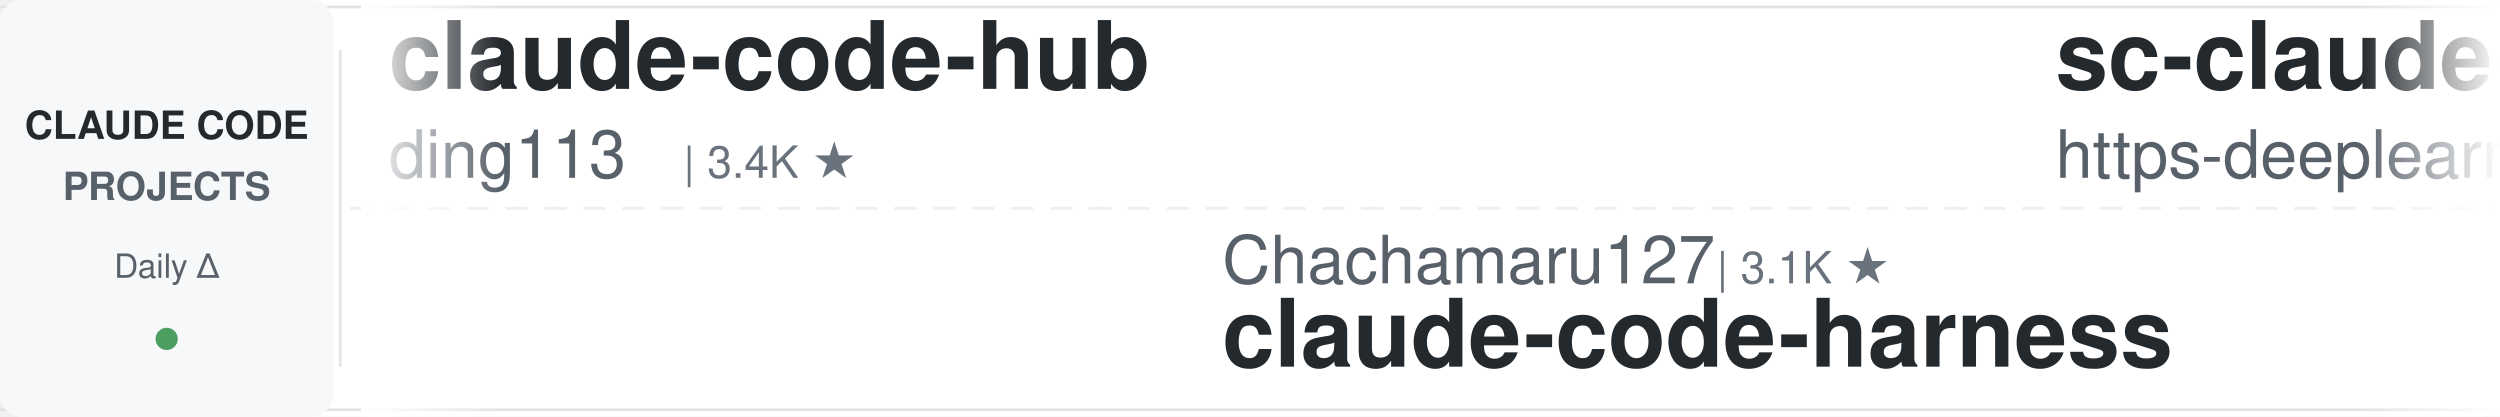
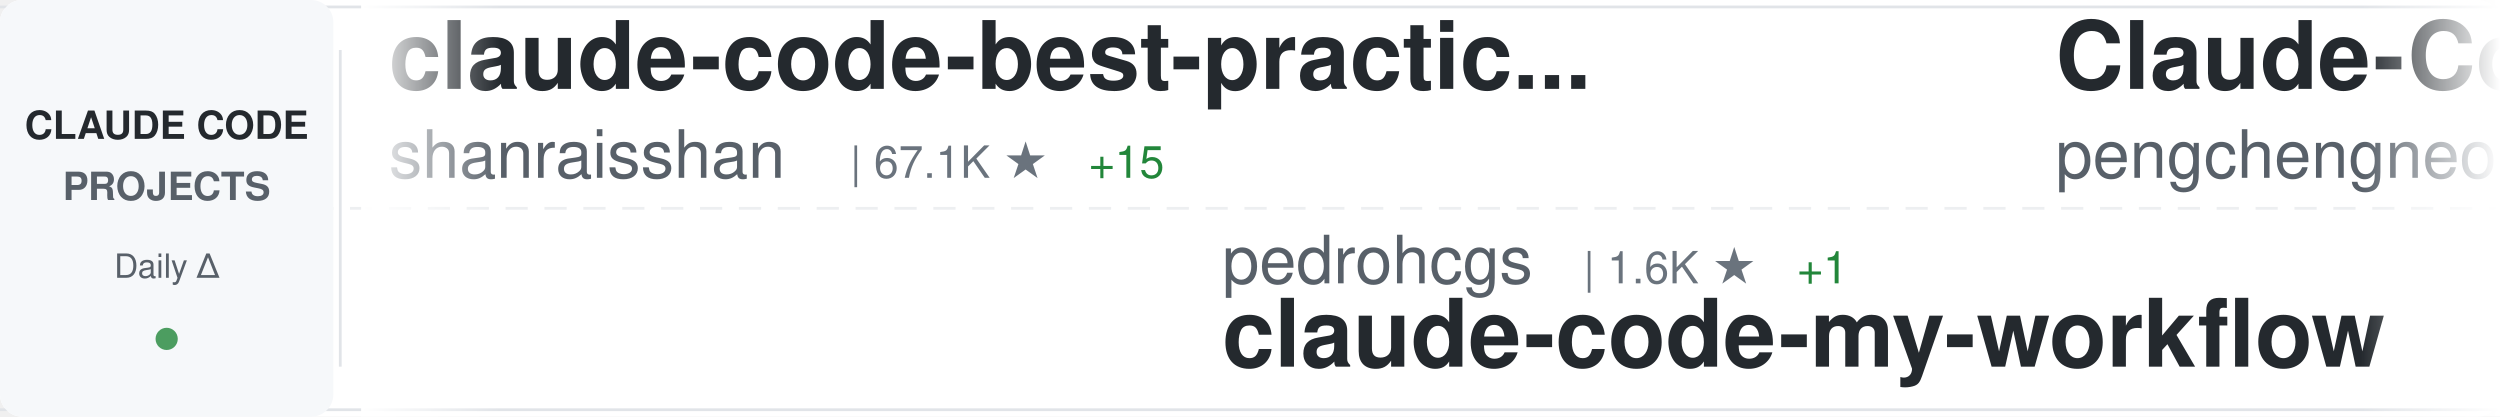
<svg xmlns="http://www.w3.org/2000/svg" width="900" height="150">
  <defs>
    <linearGradient id="awesomeLeftFade" x1="0%" y1="0%" x2="100%" y2="0%">
      <stop offset="0%" style="stop-color:#ffffff;stop-opacity:1" />
      <stop offset="100%" style="stop-color:#ffffff;stop-opacity:0" />
    </linearGradient>
    <linearGradient id="awesomeRightFade" x1="0%" y1="0%" x2="100%" y2="0%">
      <stop offset="0%" style="stop-color:#ffffff;stop-opacity:0" />
      <stop offset="100%" style="stop-color:#ffffff;stop-opacity:1" />
    </linearGradient>
  </defs>
  <rect width="900" height="150" fill="#ffffff" rx="8" />
  <rect x="0" y="2" width="900" height="1" fill="#e1e4e8" />
  <rect x="0" y="147" width="900" height="1" fill="#e1e4e8" />
  <line x1="0" y1="75" x2="900" y2="75" stroke="#e1e4e8" stroke-width="1" stroke-dasharray="8 6" opacity="0.6" />
  <rect x="0" y="0" width="120" height="150" fill="#f6f8fa" rx="8" />
  <text x="60" y="50" font-family="-apple-system, BlinkMacSystemFont, 'Segoe UI', Helvetica, Arial, sans-serif" font-size="14" font-weight="600" fill="#24292e" text-anchor="middle">CLAUDE CODE</text>
  <text x="60" y="72" font-family="-apple-system, BlinkMacSystemFont, 'Segoe UI', Helvetica, Arial, sans-serif" font-size="14" font-weight="600" fill="#586069" text-anchor="middle">PROJECTS</text>
  <text x="60" y="100" font-family="-apple-system, BlinkMacSystemFont, 'Segoe UI', Helvetica, Arial, sans-serif" font-size="12" font-weight="500" fill="#586069" text-anchor="middle">Daily Δ</text>
  <circle cx="60" cy="122" r="4" fill="#22863a" opacity="0.8" />
  <rect x="122" y="18" width="1" height="114" fill="#e1e4e8" />
  <clipPath id="awesomeTickerClip">
    <rect x="130" y="0" width="770" height="150" />
  </clipPath>
  <g clip-path="url(#awesomeTickerClip)">
    <g id="awesomeTickerItems">
      <animateTransform attributeName="transform" attributeType="XML" type="translate" from="0 0" to="-3000 0" dur="54s" repeatCount="indefinite" />
      <g transform="translate(0, 0)">
-         <text x="140" y="32" font-family="-apple-system, BlinkMacSystemFont, 'Segoe UI', Helvetica, Arial, sans-serif" font-size="34" font-weight="600" fill="#24292e">claude-code-hub</text>
-         <text x="140" y="64" font-family="-apple-system, BlinkMacSystemFont, 'Segoe UI', Helvetica, Arial, sans-serif" font-size="24" font-weight="400" fill="#586069">ding113</text>
-         <text x="246" y="64" font-family="-apple-system, BlinkMacSystemFont, 'Segoe UI', Helvetica, Arial, sans-serif" font-size="16" font-weight="500" fill="#6a737d">| 3.4K ★</text>
+         <text x="140" y="32" font-family="-apple-system, BlinkMacSystemFont, 'Segoe UI', Helvetica, Arial, sans-serif" font-size="34" font-weight="600" fill="#24292e">claude-code-best-practic...</text>
+         <text x="140" y="64" font-family="-apple-system, BlinkMacSystemFont, 'Segoe UI', Helvetica, Arial, sans-serif" font-size="24" font-weight="400" fill="#586069">shanraisshan</text>
+         <text x="306" y="64" font-family="-apple-system, BlinkMacSystemFont, 'Segoe UI', Helvetica, Arial, sans-serif" font-size="16" font-weight="500" fill="#6a737d">| 67.1K ★</text>
+         <text x="392" y="64" font-family="-apple-system, BlinkMacSystemFont, 'Segoe UI', Helvetica, Arial, sans-serif" font-size="16" font-weight="500" fill="#22863a"> +15</text>
      </g>
      <g transform="translate(300, 0)">
-         <text x="140" y="102" font-family="-apple-system, BlinkMacSystemFont, 'Segoe UI', Helvetica, Arial, sans-serif" font-size="24" font-weight="400" fill="#586069">Chachamaru127</text>
-         <text x="318" y="102" font-family="-apple-system, BlinkMacSystemFont, 'Segoe UI', Helvetica, Arial, sans-serif" font-size="16" font-weight="500" fill="#6a737d">| 3.1K ★</text>
-         <text x="140" y="132" font-family="-apple-system, BlinkMacSystemFont, 'Segoe UI', Helvetica, Arial, sans-serif" font-size="34" font-weight="600" fill="#24292e">claude-code-harness</text>
+         <text x="140" y="102" font-family="-apple-system, BlinkMacSystemFont, 'Segoe UI', Helvetica, Arial, sans-serif" font-size="24" font-weight="400" fill="#586069">pedrohcgs</text>
+         <text x="270" y="102" font-family="-apple-system, BlinkMacSystemFont, 'Segoe UI', Helvetica, Arial, sans-serif" font-size="16" font-weight="500" fill="#6a737d">| 1.6K ★</text>
+         <text x="347" y="102" font-family="-apple-system, BlinkMacSystemFont, 'Segoe UI', Helvetica, Arial, sans-serif" font-size="16" font-weight="500" fill="#22863a"> +1</text>
+         <text x="140" y="132" font-family="-apple-system, BlinkMacSystemFont, 'Segoe UI', Helvetica, Arial, sans-serif" font-size="34" font-weight="600" fill="#24292e">claude-code-my-workflow</text>
      </g>
      <g transform="translate(600, 0)">
-         <text x="140" y="32" font-family="-apple-system, BlinkMacSystemFont, 'Segoe UI', Helvetica, Arial, sans-serif" font-size="34" font-weight="600" fill="#24292e">sc-claude-code-files</text>
-         <text x="140" y="64" font-family="-apple-system, BlinkMacSystemFont, 'Segoe UI', Helvetica, Arial, sans-serif" font-size="24" font-weight="400" fill="#586069">https-deeplearning-ai</text>
-         <text x="414" y="64" font-family="-apple-system, BlinkMacSystemFont, 'Segoe UI', Helvetica, Arial, sans-serif" font-size="16" font-weight="500" fill="#6a737d">| 554 ★</text>
+         <text x="140" y="32" font-family="-apple-system, BlinkMacSystemFont, 'Segoe UI', Helvetica, Arial, sans-serif" font-size="34" font-weight="600" fill="#24292e">Claude-Code</text>
+         <text x="140" y="64" font-family="-apple-system, BlinkMacSystemFont, 'Segoe UI', Helvetica, Arial, sans-serif" font-size="24" font-weight="400" fill="#586069">pengchengneo</text>
+         <text x="306" y="64" font-family="-apple-system, BlinkMacSystemFont, 'Segoe UI', Helvetica, Arial, sans-serif" font-size="16" font-weight="500" fill="#6a737d">| 1.8K ★</text>
+         <text x="383" y="64" font-family="-apple-system, BlinkMacSystemFont, 'Segoe UI', Helvetica, Arial, sans-serif" font-size="16" font-weight="500" fill="#22863a"> +1</text>
      </g>
      <g transform="translate(900, 0)">
-         <text x="140" y="102" font-family="-apple-system, BlinkMacSystemFont, 'Segoe UI', Helvetica, Arial, sans-serif" font-size="24" font-weight="400" fill="#586069">ponponon</text>
-         <text x="258" y="102" font-family="-apple-system, BlinkMacSystemFont, 'Segoe UI', Helvetica, Arial, sans-serif" font-size="16" font-weight="500" fill="#6a737d">| 2.3K ★</text>
-         <text x="140" y="132" font-family="-apple-system, BlinkMacSystemFont, 'Segoe UI', Helvetica, Arial, sans-serif" font-size="34" font-weight="600" fill="#24292e">claude_code_src</text>
+         <text x="140" y="102" font-family="-apple-system, BlinkMacSystemFont, 'Segoe UI', Helvetica, Arial, sans-serif" font-size="24" font-weight="400" fill="#586069">VILA-Lab</text>
+         <text x="258" y="102" font-family="-apple-system, BlinkMacSystemFont, 'Segoe UI', Helvetica, Arial, sans-serif" font-size="16" font-weight="500" fill="#6a737d">| 2.1K ★</text>
+         <text x="335" y="102" font-family="-apple-system, BlinkMacSystemFont, 'Segoe UI', Helvetica, Arial, sans-serif" font-size="16" font-weight="500" fill="#22863a"> +1</text>
+         <text x="140" y="132" font-family="-apple-system, BlinkMacSystemFont, 'Segoe UI', Helvetica, Arial, sans-serif" font-size="34" font-weight="600" fill="#24292e">Dive-into-Claude-Code</text>
      </g>
      <g transform="translate(1200, 0)">
-         <text x="140" y="32" font-family="-apple-system, BlinkMacSystemFont, 'Segoe UI', Helvetica, Arial, sans-serif" font-size="34" font-weight="600" fill="#24292e">claude-code-from-scratch</text>
-         <text x="140" y="64" font-family="-apple-system, BlinkMacSystemFont, 'Segoe UI', Helvetica, Arial, sans-serif" font-size="24" font-weight="400" fill="#586069">Windy3f3f3f3f</text>
-         <text x="318" y="64" font-family="-apple-system, BlinkMacSystemFont, 'Segoe UI', Helvetica, Arial, sans-serif" font-size="16" font-weight="500" fill="#6a737d">| 2.7K ★</text>
-         <text x="395" y="64" font-family="-apple-system, BlinkMacSystemFont, 'Segoe UI', Helvetica, Arial, sans-serif" font-size="16" font-weight="500" fill="#22863a"> +1</text>
+         <text x="140" y="32" font-family="-apple-system, BlinkMacSystemFont, 'Segoe UI', Helvetica, Arial, sans-serif" font-size="34" font-weight="600" fill="#24292e">claude-code-hooks-master...</text>
+         <text x="140" y="64" font-family="-apple-system, BlinkMacSystemFont, 'Segoe UI', Helvetica, Arial, sans-serif" font-size="24" font-weight="400" fill="#586069">disler</text>
+         <text x="234" y="64" font-family="-apple-system, BlinkMacSystemFont, 'Segoe UI', Helvetica, Arial, sans-serif" font-size="16" font-weight="500" fill="#6a737d">| 3.9K ★</text>
      </g>
      <g transform="translate(1500, 0)">
-         <text x="140" y="102" font-family="-apple-system, BlinkMacSystemFont, 'Segoe UI', Helvetica, Arial, sans-serif" font-size="24" font-weight="400" fill="#586069">ochamber</text>
-         <text x="258" y="102" font-family="-apple-system, BlinkMacSystemFont, 'Segoe UI', Helvetica, Arial, sans-serif" font-size="16" font-weight="500" fill="#6a737d">| 5 ★</text>
-         <text x="140" y="132" font-family="-apple-system, BlinkMacSystemFont, 'Segoe UI', Helvetica, Arial, sans-serif" font-size="34" font-weight="600" fill="#24292e">claude-code</text>
+         <text x="140" y="102" font-family="-apple-system, BlinkMacSystemFont, 'Segoe UI', Helvetica, Arial, sans-serif" font-size="24" font-weight="400" fill="#586069">zebbern</text>
+         <text x="246" y="102" font-family="-apple-system, BlinkMacSystemFont, 'Segoe UI', Helvetica, Arial, sans-serif" font-size="16" font-weight="500" fill="#6a737d">| 4.6K ★</text>
+         <text x="140" y="132" font-family="-apple-system, BlinkMacSystemFont, 'Segoe UI', Helvetica, Arial, sans-serif" font-size="34" font-weight="600" fill="#24292e">claude-code-guide</text>
      </g>
      <g transform="translate(1800, 0)">
-         <text x="140" y="32" font-family="-apple-system, BlinkMacSystemFont, 'Segoe UI', Helvetica, Arial, sans-serif" font-size="34" font-weight="600" fill="#24292e">claude-code</text>
-         <text x="140" y="64" font-family="-apple-system, BlinkMacSystemFont, 'Segoe UI', Helvetica, Arial, sans-serif" font-size="24" font-weight="400" fill="#586069">Tinkeringg-Lab</text>
-         <text x="330" y="64" font-family="-apple-system, BlinkMacSystemFont, 'Segoe UI', Helvetica, Arial, sans-serif" font-size="16" font-weight="500" fill="#6a737d">| 215 ★</text>
+         <text x="140" y="32" font-family="-apple-system, BlinkMacSystemFont, 'Segoe UI', Helvetica, Arial, sans-serif" font-size="34" font-weight="600" fill="#24292e">claude-code-workflows</text>
+         <text x="140" y="64" font-family="-apple-system, BlinkMacSystemFont, 'Segoe UI', Helvetica, Arial, sans-serif" font-size="24" font-weight="400" fill="#586069">OneRedOak</text>
+         <text x="270" y="64" font-family="-apple-system, BlinkMacSystemFont, 'Segoe UI', Helvetica, Arial, sans-serif" font-size="16" font-weight="500" fill="#6a737d">| 3.9K ★</text>
      </g>
      <g transform="translate(2100, 0)">
-         <text x="140" y="102" font-family="-apple-system, BlinkMacSystemFont, 'Segoe UI', Helvetica, Arial, sans-serif" font-size="24" font-weight="400" fill="#586069">VoltAgent</text>
-         <text x="270" y="102" font-family="-apple-system, BlinkMacSystemFont, 'Segoe UI', Helvetica, Arial, sans-serif" font-size="16" font-weight="500" fill="#6a737d">| 25.5K ★</text>
-         <text x="356" y="102" font-family="-apple-system, BlinkMacSystemFont, 'Segoe UI', Helvetica, Arial, sans-serif" font-size="16" font-weight="500" fill="#22863a"> +7</text>
-         <text x="140" y="132" font-family="-apple-system, BlinkMacSystemFont, 'Segoe UI', Helvetica, Arial, sans-serif" font-size="34" font-weight="600" fill="#24292e">awesome-claude-code-suba...</text>
+         <text x="140" y="102" font-family="-apple-system, BlinkMacSystemFont, 'Segoe UI', Helvetica, Arial, sans-serif" font-size="24" font-weight="400" fill="#586069">KPR111</text>
+         <text x="234" y="102" font-family="-apple-system, BlinkMacSystemFont, 'Segoe UI', Helvetica, Arial, sans-serif" font-size="16" font-weight="500" fill="#6a737d">| 18 ★</text>
+         <text x="140" y="132" font-family="-apple-system, BlinkMacSystemFont, 'Segoe UI', Helvetica, Arial, sans-serif" font-size="34" font-weight="600" fill="#24292e">Claude-Code</text>
      </g>
      <g transform="translate(2400, 0)">
-         <text x="140" y="32" font-family="-apple-system, BlinkMacSystemFont, 'Segoe UI', Helvetica, Arial, sans-serif" font-size="34" font-weight="600" fill="#24292e">andrej-karpathy-skills</text>
-         <text x="140" y="64" font-family="-apple-system, BlinkMacSystemFont, 'Segoe UI', Helvetica, Arial, sans-serif" font-size="24" font-weight="400" fill="#586069">multica-ai</text>
-         <text x="282" y="64" font-family="-apple-system, BlinkMacSystemFont, 'Segoe UI', Helvetica, Arial, sans-serif" font-size="16" font-weight="500" fill="#6a737d">| 216.8K ★</text>
-         <text x="377" y="64" font-family="-apple-system, BlinkMacSystemFont, 'Segoe UI', Helvetica, Arial, sans-serif" font-size="16" font-weight="500" fill="#22863a"> +45</text>
+         <text x="140" y="32" font-family="-apple-system, BlinkMacSystemFont, 'Segoe UI', Helvetica, Arial, sans-serif" font-size="34" font-weight="600" fill="#24292e">claude-code-action</text>
+         <text x="140" y="64" font-family="-apple-system, BlinkMacSystemFont, 'Segoe UI', Helvetica, Arial, sans-serif" font-size="24" font-weight="400" fill="#586069">anthropics</text>
+         <text x="282" y="64" font-family="-apple-system, BlinkMacSystemFont, 'Segoe UI', Helvetica, Arial, sans-serif" font-size="16" font-weight="500" fill="#6a737d">| 9.4K ★</text>
+         <text x="359" y="64" font-family="-apple-system, BlinkMacSystemFont, 'Segoe UI', Helvetica, Arial, sans-serif" font-size="16" font-weight="500" fill="#22863a"> +4</text>
      </g>
      <g transform="translate(2700, 0)">
-         <text x="140" y="102" font-family="-apple-system, BlinkMacSystemFont, 'Segoe UI', Helvetica, Arial, sans-serif" font-size="24" font-weight="400" fill="#586069">alex000kim</text>
-         <text x="282" y="102" font-family="-apple-system, BlinkMacSystemFont, 'Segoe UI', Helvetica, Arial, sans-serif" font-size="16" font-weight="500" fill="#6a737d">| 236 ★</text>
-         <text x="140" y="132" font-family="-apple-system, BlinkMacSystemFont, 'Segoe UI', Helvetica, Arial, sans-serif" font-size="34" font-weight="600" fill="#24292e">claude-code</text>
+         <text x="140" y="102" font-family="-apple-system, BlinkMacSystemFont, 'Segoe UI', Helvetica, Arial, sans-serif" font-size="24" font-weight="400" fill="#586069">Windy3f3f3f3f</text>
+         <text x="318" y="102" font-family="-apple-system, BlinkMacSystemFont, 'Segoe UI', Helvetica, Arial, sans-serif" font-size="16" font-weight="500" fill="#6a737d">| 2.7K ★</text>
+         <text x="395" y="102" font-family="-apple-system, BlinkMacSystemFont, 'Segoe UI', Helvetica, Arial, sans-serif" font-size="16" font-weight="500" fill="#22863a"> +1</text>
+         <text x="140" y="132" font-family="-apple-system, BlinkMacSystemFont, 'Segoe UI', Helvetica, Arial, sans-serif" font-size="34" font-weight="600" fill="#24292e">claude-code-from-scratch</text>
      </g>
      <g transform="translate(3000, 0)">
-         <text x="140" y="32" font-family="-apple-system, BlinkMacSystemFont, 'Segoe UI', Helvetica, Arial, sans-serif" font-size="34" font-weight="600" fill="#24292e">claude-code-hub</text>
-         <text x="140" y="64" font-family="-apple-system, BlinkMacSystemFont, 'Segoe UI', Helvetica, Arial, sans-serif" font-size="24" font-weight="400" fill="#586069">ding113</text>
-         <text x="246" y="64" font-family="-apple-system, BlinkMacSystemFont, 'Segoe UI', Helvetica, Arial, sans-serif" font-size="16" font-weight="500" fill="#6a737d">| 3.4K ★</text>
+         <text x="140" y="32" font-family="-apple-system, BlinkMacSystemFont, 'Segoe UI', Helvetica, Arial, sans-serif" font-size="34" font-weight="600" fill="#24292e">claude-code-best-practic...</text>
+         <text x="140" y="64" font-family="-apple-system, BlinkMacSystemFont, 'Segoe UI', Helvetica, Arial, sans-serif" font-size="24" font-weight="400" fill="#586069">shanraisshan</text>
+         <text x="306" y="64" font-family="-apple-system, BlinkMacSystemFont, 'Segoe UI', Helvetica, Arial, sans-serif" font-size="16" font-weight="500" fill="#6a737d">| 67.1K ★</text>
+         <text x="392" y="64" font-family="-apple-system, BlinkMacSystemFont, 'Segoe UI', Helvetica, Arial, sans-serif" font-size="16" font-weight="500" fill="#22863a"> +15</text>
      </g>
      <g transform="translate(3300, 0)">
-         <text x="140" y="102" font-family="-apple-system, BlinkMacSystemFont, 'Segoe UI', Helvetica, Arial, sans-serif" font-size="24" font-weight="400" fill="#586069">Chachamaru127</text>
-         <text x="318" y="102" font-family="-apple-system, BlinkMacSystemFont, 'Segoe UI', Helvetica, Arial, sans-serif" font-size="16" font-weight="500" fill="#6a737d">| 3.1K ★</text>
-         <text x="140" y="132" font-family="-apple-system, BlinkMacSystemFont, 'Segoe UI', Helvetica, Arial, sans-serif" font-size="34" font-weight="600" fill="#24292e">claude-code-harness</text>
+         <text x="140" y="102" font-family="-apple-system, BlinkMacSystemFont, 'Segoe UI', Helvetica, Arial, sans-serif" font-size="24" font-weight="400" fill="#586069">pedrohcgs</text>
+         <text x="270" y="102" font-family="-apple-system, BlinkMacSystemFont, 'Segoe UI', Helvetica, Arial, sans-serif" font-size="16" font-weight="500" fill="#6a737d">| 1.6K ★</text>
+         <text x="347" y="102" font-family="-apple-system, BlinkMacSystemFont, 'Segoe UI', Helvetica, Arial, sans-serif" font-size="16" font-weight="500" fill="#22863a"> +1</text>
+         <text x="140" y="132" font-family="-apple-system, BlinkMacSystemFont, 'Segoe UI', Helvetica, Arial, sans-serif" font-size="34" font-weight="600" fill="#24292e">claude-code-my-workflow</text>
      </g>
      <g transform="translate(3600, 0)">
-         <text x="140" y="32" font-family="-apple-system, BlinkMacSystemFont, 'Segoe UI', Helvetica, Arial, sans-serif" font-size="34" font-weight="600" fill="#24292e">sc-claude-code-files</text>
-         <text x="140" y="64" font-family="-apple-system, BlinkMacSystemFont, 'Segoe UI', Helvetica, Arial, sans-serif" font-size="24" font-weight="400" fill="#586069">https-deeplearning-ai</text>
-         <text x="414" y="64" font-family="-apple-system, BlinkMacSystemFont, 'Segoe UI', Helvetica, Arial, sans-serif" font-size="16" font-weight="500" fill="#6a737d">| 554 ★</text>
+         <text x="140" y="32" font-family="-apple-system, BlinkMacSystemFont, 'Segoe UI', Helvetica, Arial, sans-serif" font-size="34" font-weight="600" fill="#24292e">Claude-Code</text>
+         <text x="140" y="64" font-family="-apple-system, BlinkMacSystemFont, 'Segoe UI', Helvetica, Arial, sans-serif" font-size="24" font-weight="400" fill="#586069">pengchengneo</text>
+         <text x="306" y="64" font-family="-apple-system, BlinkMacSystemFont, 'Segoe UI', Helvetica, Arial, sans-serif" font-size="16" font-weight="500" fill="#6a737d">| 1.8K ★</text>
+         <text x="383" y="64" font-family="-apple-system, BlinkMacSystemFont, 'Segoe UI', Helvetica, Arial, sans-serif" font-size="16" font-weight="500" fill="#22863a"> +1</text>
      </g>
      <g transform="translate(3900, 0)">
-         <text x="140" y="102" font-family="-apple-system, BlinkMacSystemFont, 'Segoe UI', Helvetica, Arial, sans-serif" font-size="24" font-weight="400" fill="#586069">ponponon</text>
-         <text x="258" y="102" font-family="-apple-system, BlinkMacSystemFont, 'Segoe UI', Helvetica, Arial, sans-serif" font-size="16" font-weight="500" fill="#6a737d">| 2.3K ★</text>
-         <text x="140" y="132" font-family="-apple-system, BlinkMacSystemFont, 'Segoe UI', Helvetica, Arial, sans-serif" font-size="34" font-weight="600" fill="#24292e">claude_code_src</text>
+         <text x="140" y="102" font-family="-apple-system, BlinkMacSystemFont, 'Segoe UI', Helvetica, Arial, sans-serif" font-size="24" font-weight="400" fill="#586069">VILA-Lab</text>
+         <text x="258" y="102" font-family="-apple-system, BlinkMacSystemFont, 'Segoe UI', Helvetica, Arial, sans-serif" font-size="16" font-weight="500" fill="#6a737d">| 2.1K ★</text>
+         <text x="335" y="102" font-family="-apple-system, BlinkMacSystemFont, 'Segoe UI', Helvetica, Arial, sans-serif" font-size="16" font-weight="500" fill="#22863a"> +1</text>
+         <text x="140" y="132" font-family="-apple-system, BlinkMacSystemFont, 'Segoe UI', Helvetica, Arial, sans-serif" font-size="34" font-weight="600" fill="#24292e">Dive-into-Claude-Code</text>
      </g>
    </g>
  </g>
  <rect x="130" y="0" width="50" height="150" fill="url(#awesomeLeftFade)" />
  <rect x="850" y="0" width="50" height="150" fill="url(#awesomeRightFade)" />
</svg>
